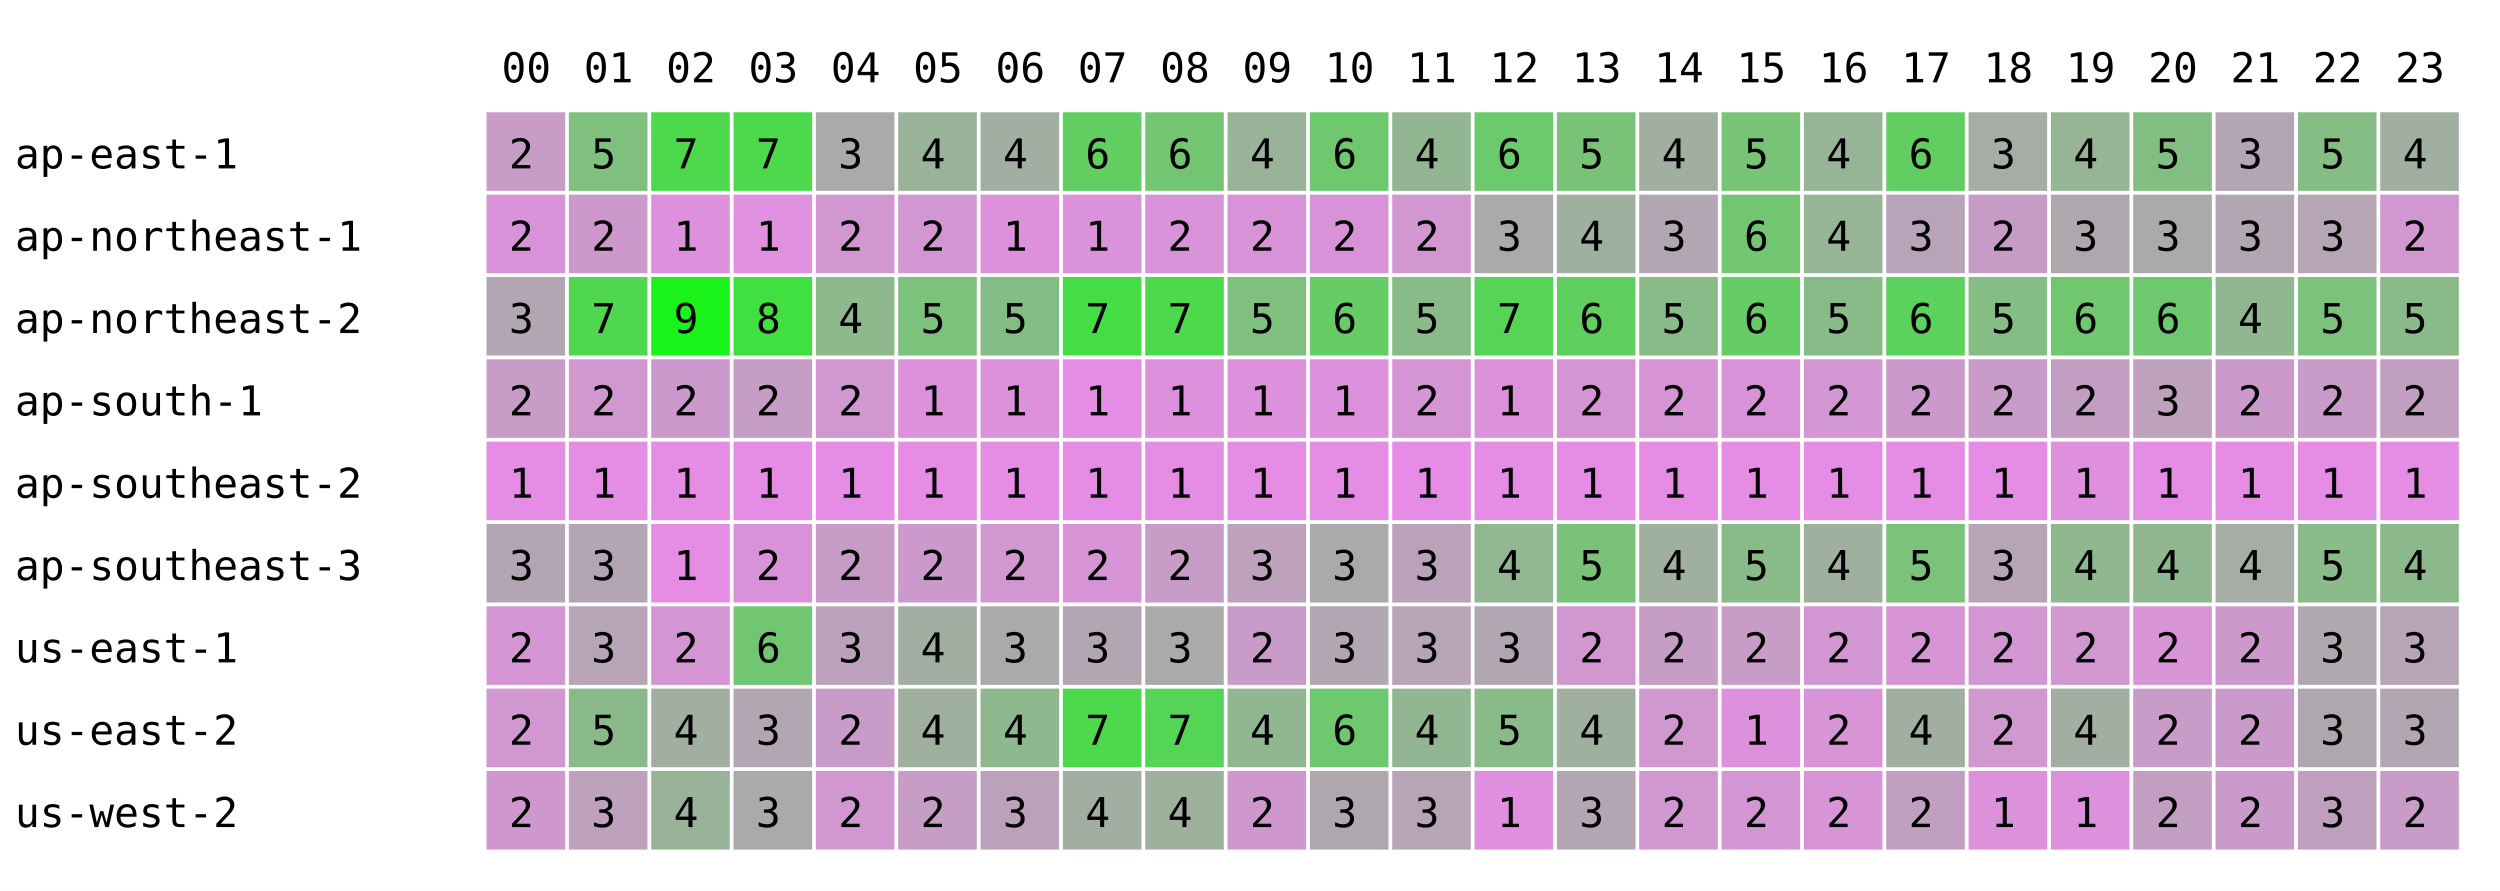
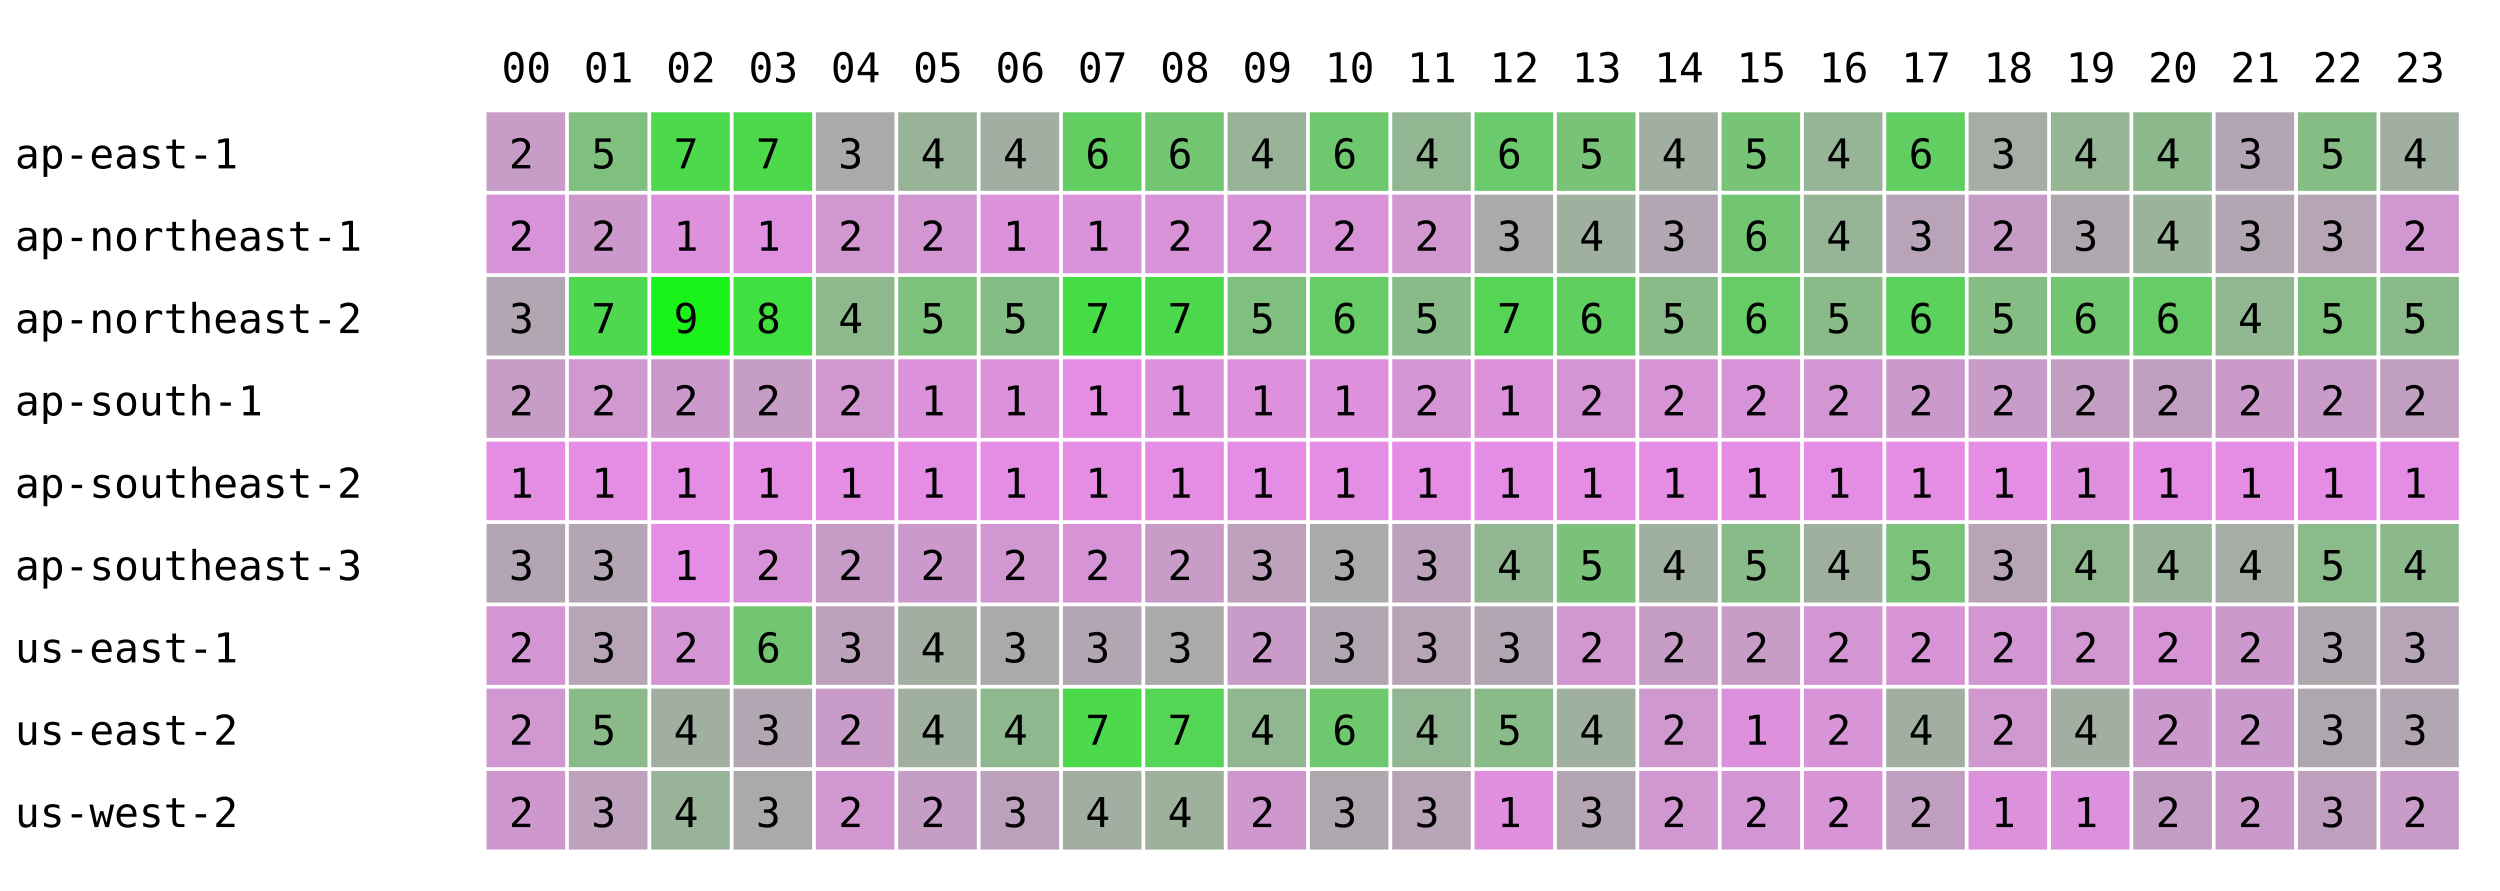
<svg xmlns="http://www.w3.org/2000/svg" width="668" height="238" font-family="monospace" font-size="11">
  <rect width="668" height="238" fill="white" />
  <text x="134" y="22">00</text>
  <text x="156" y="22">01</text>
  <text x="178" y="22">02</text>
  <text x="200" y="22">03</text>
  <text x="222" y="22">04</text>
  <text x="244" y="22">05</text>
  <text x="266" y="22">06</text>
  <text x="288" y="22">07</text>
  <text x="310" y="22">08</text>
  <text x="332" y="22">09</text>
  <text x="354" y="22">10</text>
  <text x="376" y="22">11</text>
  <text x="398" y="22">12</text>
  <text x="420" y="22">13</text>
  <text x="442" y="22">14</text>
  <text x="464" y="22">15</text>
  <text x="486" y="22">16</text>
  <text x="508" y="22">17</text>
  <text x="530" y="22">18</text>
  <text x="552" y="22">19</text>
  <text x="574" y="22">20</text>
  <text x="596" y="22">21</text>
  <text x="618" y="22">22</text>
  <text x="640" y="22">23</text>
  <text x="4" y="45">ap-east-1</text>
  <rect x="130" y="30" width="21" height="21" fill="rgb(199,156,199)" />
  <text x="136" y="45">2</text>
  <rect x="152" y="30" width="21" height="21" fill="rgb(127,192,127)" />
  <text x="158" y="45">5</text>
  <rect x="174" y="30" width="21" height="21" fill="rgb(76,217,76)" />
  <text x="180" y="45">7</text>
  <rect x="196" y="30" width="21" height="21" fill="rgb(76,217,76)" />
  <text x="202" y="45">7</text>
  <rect x="218" y="30" width="21" height="21" fill="rgb(168,171,168)" />
  <text x="224" y="45">3</text>
  <rect x="240" y="30" width="21" height="21" fill="rgb(153,179,153)" />
  <text x="246" y="45">4</text>
  <rect x="262" y="30" width="21" height="21" fill="rgb(163,174,163)" />
  <text x="268" y="45">4</text>
  <rect x="284" y="30" width="21" height="21" fill="rgb(98,206,98)" />
  <text x="290" y="45">6</text>
  <rect x="306" y="30" width="21" height="21" fill="rgb(114,198,114)" />
  <text x="312" y="45">6</text>
  <rect x="328" y="30" width="21" height="21" fill="rgb(153,179,153)" />
  <text x="334" y="45">4</text>
  <rect x="350" y="30" width="21" height="21" fill="rgb(110,200,110)" />
  <text x="356" y="45">6</text>
  <rect x="372" y="30" width="21" height="21" fill="rgb(146,182,146)" />
  <text x="378" y="45">4</text>
  <rect x="394" y="30" width="21" height="21" fill="rgb(107,202,107)" />
  <text x="400" y="45">6</text>
  <rect x="416" y="30" width="21" height="21" fill="rgb(120,195,120)" />
  <text x="422" y="45">5</text>
  <rect x="438" y="30" width="21" height="21" fill="rgb(161,175,161)" />
  <text x="444" y="45">4</text>
  <rect x="460" y="30" width="21" height="21" fill="rgb(119,196,119)" />
  <text x="466" y="45">5</text>
  <rect x="482" y="30" width="21" height="21" fill="rgb(150,180,150)" />
  <text x="488" y="45">4</text>
  <rect x="504" y="30" width="21" height="21" fill="rgb(98,206,98)" />
  <text x="510" y="45">6</text>
  <rect x="526" y="30" width="21" height="21" fill="rgb(166,172,166)" />
  <text x="532" y="45">3</text>
  <rect x="548" y="30" width="21" height="21" fill="rgb(149,181,149)" />
  <text x="554" y="45">4</text>
-   <rect x="570" y="30" width="21" height="21" fill="rgb(130,190,130)" />
-   <text x="576" y="45">5</text>
+   <rect x="570" y="30" width="21" height="21" fill="rgb(140,185,140)" />
+   <text x="576" y="45">4</text>
  <rect x="592" y="30" width="21" height="21" fill="rgb(180,165,180)" />
  <text x="598" y="45">3</text>
  <rect x="614" y="30" width="21" height="21" fill="rgb(133,189,133)" />
  <text x="620" y="45">5</text>
  <rect x="636" y="30" width="21" height="21" fill="rgb(160,175,160)" />
  <text x="642" y="45">4</text>
  <text x="4" y="67">ap-northeast-1</text>
  <rect x="130" y="52" width="21" height="21" fill="rgb(216,147,216)" />
  <text x="136" y="67">2</text>
  <rect x="152" y="52" width="21" height="21" fill="rgb(205,153,205)" />
  <text x="158" y="67">2</text>
  <rect x="174" y="52" width="21" height="21" fill="rgb(221,145,221)" />
  <text x="180" y="67">1</text>
  <rect x="196" y="52" width="21" height="21" fill="rgb(223,144,223)" />
  <text x="202" y="67">1</text>
  <rect x="218" y="52" width="21" height="21" fill="rgb(209,151,209)" />
  <text x="224" y="67">2</text>
  <rect x="240" y="52" width="21" height="21" fill="rgb(210,150,210)" />
  <text x="246" y="67">2</text>
  <rect x="262" y="52" width="21" height="21" fill="rgb(219,146,219)" />
  <text x="268" y="67">1</text>
  <rect x="284" y="52" width="21" height="21" fill="rgb(218,146,218)" />
  <text x="290" y="67">1</text>
  <rect x="306" y="52" width="21" height="21" fill="rgb(216,147,216)" />
  <text x="312" y="67">2</text>
  <rect x="328" y="52" width="21" height="21" fill="rgb(216,147,216)" />
  <text x="334" y="67">2</text>
  <rect x="350" y="52" width="21" height="21" fill="rgb(216,147,216)" />
  <text x="356" y="67">2</text>
  <rect x="372" y="52" width="21" height="21" fill="rgb(208,151,208)" />
  <text x="378" y="67">2</text>
  <rect x="394" y="52" width="21" height="21" fill="rgb(168,171,168)" />
  <text x="400" y="67">3</text>
  <rect x="416" y="52" width="21" height="21" fill="rgb(159,176,159)" />
  <text x="422" y="67">4</text>
  <rect x="438" y="52" width="21" height="21" fill="rgb(178,166,178)" />
  <text x="444" y="67">3</text>
  <rect x="460" y="52" width="21" height="21" fill="rgb(114,198,114)" />
  <text x="466" y="67">6</text>
  <rect x="482" y="52" width="21" height="21" fill="rgb(150,180,150)" />
  <text x="488" y="67">4</text>
  <rect x="504" y="52" width="21" height="21" fill="rgb(185,163,185)" />
  <text x="510" y="67">3</text>
  <rect x="526" y="52" width="21" height="21" fill="rgb(198,156,198)" />
  <text x="532" y="67">2</text>
  <rect x="548" y="52" width="21" height="21" fill="rgb(174,168,174)" />
  <text x="554" y="67">3</text>
-   <rect x="570" y="52" width="21" height="21" fill="rgb(170,170,170)" />
-   <text x="576" y="67">3</text>
+   <rect x="570" y="52" width="21" height="21" fill="rgb(155,178,155)" />
+   <text x="576" y="67">4</text>
  <rect x="592" y="52" width="21" height="21" fill="rgb(178,166,178)" />
  <text x="598" y="67">3</text>
  <rect x="614" y="52" width="21" height="21" fill="rgb(181,165,181)" />
  <text x="620" y="67">3</text>
  <rect x="636" y="52" width="21" height="21" fill="rgb(209,151,209)" />
  <text x="642" y="67">2</text>
  <text x="4" y="89">ap-northeast-2</text>
  <rect x="130" y="74" width="21" height="21" fill="rgb(178,166,178)" />
  <text x="136" y="89">3</text>
  <rect x="152" y="74" width="21" height="21" fill="rgb(80,215,80)" />
  <text x="158" y="89">7</text>
  <rect x="174" y="74" width="21" height="21" fill="rgb(25,243,25)" />
  <text x="180" y="89">9</text>
  <rect x="196" y="74" width="21" height="21" fill="rgb(63,224,63)" />
  <text x="202" y="89">8</text>
  <rect x="218" y="74" width="21" height="21" fill="rgb(141,185,141)" />
  <text x="224" y="89">4</text>
  <rect x="240" y="74" width="21" height="21" fill="rgb(124,193,124)" />
  <text x="246" y="89">5</text>
  <rect x="262" y="74" width="21" height="21" fill="rgb(132,189,132)" />
  <text x="268" y="89">5</text>
  <rect x="284" y="74" width="21" height="21" fill="rgb(69,221,69)" />
  <text x="290" y="89">7</text>
  <rect x="306" y="74" width="21" height="21" fill="rgb(76,217,76)" />
  <text x="312" y="89">7</text>
  <rect x="328" y="74" width="21" height="21" fill="rgb(127,192,127)" />
  <text x="334" y="89">5</text>
  <rect x="350" y="74" width="21" height="21" fill="rgb(102,204,102)" />
  <text x="356" y="89">6</text>
  <rect x="372" y="74" width="21" height="21" fill="rgb(136,187,136)" />
  <text x="378" y="89">5</text>
  <rect x="394" y="74" width="21" height="21" fill="rgb(86,212,86)" />
  <text x="400" y="89">7</text>
  <rect x="416" y="74" width="21" height="21" fill="rgb(95,208,95)" />
  <text x="422" y="89">6</text>
  <rect x="438" y="74" width="21" height="21" fill="rgb(137,187,137)" />
  <text x="444" y="89">5</text>
  <rect x="460" y="74" width="21" height="21" fill="rgb(102,204,102)" />
  <text x="466" y="89">6</text>
  <rect x="482" y="74" width="21" height="21" fill="rgb(136,187,136)" />
  <text x="488" y="89">5</text>
  <rect x="504" y="74" width="21" height="21" fill="rgb(91,210,91)" />
  <text x="510" y="89">6</text>
  <rect x="526" y="74" width="21" height="21" fill="rgb(133,189,133)" />
  <text x="532" y="89">5</text>
  <rect x="548" y="74" width="21" height="21" fill="rgb(112,199,112)" />
  <text x="554" y="89">6</text>
-   <rect x="570" y="74" width="21" height="21" fill="rgb(110,200,110)" />
+   <rect x="570" y="74" width="21" height="21" fill="rgb(102,204,102)" />
  <text x="576" y="89">6</text>
  <rect x="592" y="74" width="21" height="21" fill="rgb(145,183,145)" />
  <text x="598" y="89">4</text>
  <rect x="614" y="74" width="21" height="21" fill="rgb(124,193,124)" />
  <text x="620" y="89">5</text>
  <rect x="636" y="74" width="21" height="21" fill="rgb(138,186,138)" />
  <text x="642" y="89">5</text>
  <text x="4" y="111">ap-south-1</text>
  <rect x="130" y="96" width="21" height="21" fill="rgb(199,156,199)" />
  <text x="136" y="111">2</text>
  <rect x="152" y="96" width="21" height="21" fill="rgb(207,152,207)" />
  <text x="158" y="111">2</text>
  <rect x="174" y="96" width="21" height="21" fill="rgb(204,153,204)" />
  <text x="180" y="111">2</text>
  <rect x="196" y="96" width="21" height="21" fill="rgb(197,157,197)" />
  <text x="202" y="111">2</text>
  <rect x="218" y="96" width="21" height="21" fill="rgb(209,151,209)" />
  <text x="224" y="111">2</text>
  <rect x="240" y="96" width="21" height="21" fill="rgb(219,146,219)" />
  <text x="246" y="111">1</text>
  <rect x="262" y="96" width="21" height="21" fill="rgb(219,146,219)" />
  <text x="268" y="111">1</text>
  <rect x="284" y="96" width="21" height="21" fill="rgb(229,141,229)" />
  <text x="290" y="111">1</text>
  <rect x="306" y="96" width="21" height="21" fill="rgb(221,145,221)" />
  <text x="312" y="111">1</text>
  <rect x="328" y="96" width="21" height="21" fill="rgb(221,145,221)" />
  <text x="334" y="111">1</text>
  <rect x="350" y="96" width="21" height="21" fill="rgb(221,145,221)" />
  <text x="356" y="111">1</text>
  <rect x="372" y="96" width="21" height="21" fill="rgb(213,149,213)" />
  <text x="378" y="111">2</text>
  <rect x="394" y="96" width="21" height="21" fill="rgb(219,146,219)" />
  <text x="400" y="111">1</text>
  <rect x="416" y="96" width="21" height="21" fill="rgb(213,149,213)" />
  <text x="422" y="111">2</text>
  <rect x="438" y="96" width="21" height="21" fill="rgb(214,148,214)" />
  <text x="444" y="111">2</text>
  <rect x="460" y="96" width="21" height="21" fill="rgb(216,147,216)" />
  <text x="466" y="111">2</text>
  <rect x="482" y="96" width="21" height="21" fill="rgb(210,150,210)" />
  <text x="488" y="111">2</text>
  <rect x="504" y="96" width="21" height="21" fill="rgb(204,153,204)" />
  <text x="510" y="111">2</text>
  <rect x="526" y="96" width="21" height="21" fill="rgb(201,155,201)" />
  <text x="532" y="111">2</text>
  <rect x="548" y="96" width="21" height="21" fill="rgb(194,158,194)" />
  <text x="554" y="111">2</text>
-   <rect x="570" y="96" width="21" height="21" fill="rgb(189,161,189)" />
-   <text x="576" y="111">3</text>
+   <rect x="570" y="96" width="21" height="21" fill="rgb(193,159,193)" />
+   <text x="576" y="111">2</text>
  <rect x="592" y="96" width="21" height="21" fill="rgb(202,154,202)" />
  <text x="598" y="111">2</text>
  <rect x="614" y="96" width="21" height="21" fill="rgb(201,155,201)" />
  <text x="620" y="111">2</text>
  <rect x="636" y="96" width="21" height="21" fill="rgb(193,159,193)" />
  <text x="642" y="111">2</text>
  <text x="4" y="133">ap-southeast-2</text>
  <rect x="130" y="118" width="21" height="21" fill="rgb(229,141,229)" />
  <text x="136" y="133">1</text>
  <rect x="152" y="118" width="21" height="21" fill="rgb(229,141,229)" />
  <text x="158" y="133">1</text>
  <rect x="174" y="118" width="21" height="21" fill="rgb(229,141,229)" />
  <text x="180" y="133">1</text>
  <rect x="196" y="118" width="21" height="21" fill="rgb(229,141,229)" />
  <text x="202" y="133">1</text>
  <rect x="218" y="118" width="21" height="21" fill="rgb(229,141,229)" />
  <text x="224" y="133">1</text>
  <rect x="240" y="118" width="21" height="21" fill="rgb(229,141,229)" />
  <text x="246" y="133">1</text>
  <rect x="262" y="118" width="21" height="21" fill="rgb(229,141,229)" />
  <text x="268" y="133">1</text>
  <rect x="284" y="118" width="21" height="21" fill="rgb(229,141,229)" />
  <text x="290" y="133">1</text>
  <rect x="306" y="118" width="21" height="21" fill="rgb(229,141,229)" />
  <text x="312" y="133">1</text>
  <rect x="328" y="118" width="21" height="21" fill="rgb(229,141,229)" />
  <text x="334" y="133">1</text>
  <rect x="350" y="118" width="21" height="21" fill="rgb(229,141,229)" />
  <text x="356" y="133">1</text>
  <rect x="372" y="118" width="21" height="21" fill="rgb(229,141,229)" />
  <text x="378" y="133">1</text>
  <rect x="394" y="118" width="21" height="21" fill="rgb(229,141,229)" />
  <text x="400" y="133">1</text>
  <rect x="416" y="118" width="21" height="21" fill="rgb(229,141,229)" />
  <text x="422" y="133">1</text>
  <rect x="438" y="118" width="21" height="21" fill="rgb(229,141,229)" />
  <text x="444" y="133">1</text>
  <rect x="460" y="118" width="21" height="21" fill="rgb(229,141,229)" />
  <text x="466" y="133">1</text>
  <rect x="482" y="118" width="21" height="21" fill="rgb(229,141,229)" />
  <text x="488" y="133">1</text>
  <rect x="504" y="118" width="21" height="21" fill="rgb(229,141,229)" />
  <text x="510" y="133">1</text>
  <rect x="526" y="118" width="21" height="21" fill="rgb(229,141,229)" />
  <text x="532" y="133">1</text>
  <rect x="548" y="118" width="21" height="21" fill="rgb(222,144,222)" />
  <text x="554" y="133">1</text>
  <rect x="570" y="118" width="21" height="21" fill="rgb(229,141,229)" />
  <text x="576" y="133">1</text>
  <rect x="592" y="118" width="21" height="21" fill="rgb(229,141,229)" />
  <text x="598" y="133">1</text>
  <rect x="614" y="118" width="21" height="21" fill="rgb(229,141,229)" />
  <text x="620" y="133">1</text>
  <rect x="636" y="118" width="21" height="21" fill="rgb(229,141,229)" />
  <text x="642" y="133">1</text>
  <text x="4" y="155">ap-southeast-3</text>
  <rect x="130" y="140" width="21" height="21" fill="rgb(180,165,180)" />
  <text x="136" y="155">3</text>
  <rect x="152" y="140" width="21" height="21" fill="rgb(180,165,180)" />
  <text x="158" y="155">3</text>
  <rect x="174" y="140" width="21" height="21" fill="rgb(229,141,229)" />
  <text x="180" y="155">1</text>
  <rect x="196" y="140" width="21" height="21" fill="rgb(216,147,216)" />
  <text x="202" y="155">2</text>
  <rect x="218" y="140" width="21" height="21" fill="rgb(198,156,198)" />
  <text x="224" y="155">2</text>
  <rect x="240" y="140" width="21" height="21" fill="rgb(204,153,204)" />
  <text x="246" y="155">2</text>
  <rect x="262" y="140" width="21" height="21" fill="rgb(209,151,209)" />
  <text x="268" y="155">2</text>
  <rect x="284" y="140" width="21" height="21" fill="rgb(214,148,214)" />
  <text x="290" y="155">2</text>
  <rect x="306" y="140" width="21" height="21" fill="rgb(199,156,199)" />
  <text x="312" y="155">2</text>
  <rect x="328" y="140" width="21" height="21" fill="rgb(189,161,189)" />
  <text x="334" y="155">3</text>
  <rect x="350" y="140" width="21" height="21" fill="rgb(170,170,170)" />
  <text x="356" y="155">3</text>
  <rect x="372" y="140" width="21" height="21" fill="rgb(187,162,187)" />
  <text x="378" y="155">3</text>
  <rect x="394" y="140" width="21" height="21" fill="rgb(147,182,147)" />
  <text x="400" y="155">4</text>
  <rect x="416" y="140" width="21" height="21" fill="rgb(122,194,122)" />
  <text x="422" y="155">5</text>
  <rect x="438" y="140" width="21" height="21" fill="rgb(159,176,159)" />
  <text x="444" y="155">4</text>
  <rect x="460" y="140" width="21" height="21" fill="rgb(136,187,136)" />
  <text x="466" y="155">5</text>
  <rect x="482" y="140" width="21" height="21" fill="rgb(159,176,159)" />
  <text x="488" y="155">4</text>
  <rect x="504" y="140" width="21" height="21" fill="rgb(123,194,123)" />
  <text x="510" y="155">5</text>
  <rect x="526" y="140" width="21" height="21" fill="rgb(183,164,183)" />
  <text x="532" y="155">3</text>
  <rect x="548" y="140" width="21" height="21" fill="rgb(143,184,143)" />
  <text x="554" y="155">4</text>
-   <rect x="570" y="140" width="21" height="21" fill="rgb(144,183,144)" />
+   <rect x="570" y="140" width="21" height="21" fill="rgb(153,179,153)" />
  <text x="576" y="155">4</text>
  <rect x="592" y="140" width="21" height="21" fill="rgb(165,173,165)" />
  <text x="598" y="155">4</text>
  <rect x="614" y="140" width="21" height="21" fill="rgb(139,186,139)" />
  <text x="620" y="155">5</text>
  <rect x="636" y="140" width="21" height="21" fill="rgb(140,185,140)" />
  <text x="642" y="155">4</text>
  <text x="4" y="177">us-east-1</text>
  <rect x="130" y="162" width="21" height="21" fill="rgb(212,149,212)" />
  <text x="136" y="177">2</text>
  <rect x="152" y="162" width="21" height="21" fill="rgb(183,164,183)" />
  <text x="158" y="177">3</text>
  <rect x="174" y="162" width="21" height="21" fill="rgb(212,149,212)" />
  <text x="180" y="177">2</text>
  <rect x="196" y="162" width="21" height="21" fill="rgb(114,198,114)" />
  <text x="202" y="177">6</text>
  <rect x="218" y="162" width="21" height="21" fill="rgb(188,161,188)" />
  <text x="224" y="177">3</text>
  <rect x="240" y="162" width="21" height="21" fill="rgb(162,174,162)" />
  <text x="246" y="177">4</text>
  <rect x="262" y="162" width="21" height="21" fill="rgb(170,170,170)" />
  <text x="268" y="177">3</text>
  <rect x="284" y="162" width="21" height="21" fill="rgb(178,166,178)" />
  <text x="290" y="177">3</text>
  <rect x="306" y="162" width="21" height="21" fill="rgb(170,170,170)" />
  <text x="312" y="177">3</text>
  <rect x="328" y="162" width="21" height="21" fill="rgb(201,155,201)" />
  <text x="334" y="177">2</text>
  <rect x="350" y="162" width="21" height="21" fill="rgb(178,166,178)" />
  <text x="356" y="177">3</text>
  <rect x="372" y="162" width="21" height="21" fill="rgb(183,164,183)" />
  <text x="378" y="177">3</text>
  <rect x="394" y="162" width="21" height="21" fill="rgb(178,166,178)" />
  <text x="400" y="177">3</text>
  <rect x="416" y="162" width="21" height="21" fill="rgb(208,151,208)" />
  <text x="422" y="177">2</text>
  <rect x="438" y="162" width="21" height="21" fill="rgb(197,157,197)" />
  <text x="444" y="177">2</text>
  <rect x="460" y="162" width="21" height="21" fill="rgb(199,156,199)" />
  <text x="466" y="177">2</text>
  <rect x="482" y="162" width="21" height="21" fill="rgb(210,150,210)" />
  <text x="488" y="177">2</text>
  <rect x="504" y="162" width="21" height="21" fill="rgb(214,148,214)" />
  <text x="510" y="177">2</text>
  <rect x="526" y="162" width="21" height="21" fill="rgb(210,150,210)" />
  <text x="532" y="177">2</text>
  <rect x="548" y="162" width="21" height="21" fill="rgb(209,151,209)" />
  <text x="554" y="177">2</text>
-   <rect x="570" y="162" width="21" height="21" fill="rgb(215,148,215)" />
+   <rect x="570" y="162" width="21" height="21" fill="rgb(214,148,214)" />
  <text x="576" y="177">2</text>
  <rect x="592" y="162" width="21" height="21" fill="rgb(205,153,205)" />
  <text x="598" y="177">2</text>
  <rect x="614" y="162" width="21" height="21" fill="rgb(175,168,175)" />
  <text x="620" y="177">3</text>
  <rect x="636" y="162" width="21" height="21" fill="rgb(183,164,183)" />
  <text x="642" y="177">3</text>
  <text x="4" y="199">us-east-2</text>
  <rect x="130" y="184" width="21" height="21" fill="rgb(208,151,208)" />
  <text x="136" y="199">2</text>
  <rect x="152" y="184" width="21" height="21" fill="rgb(138,186,138)" />
  <text x="158" y="199">5</text>
  <rect x="174" y="184" width="21" height="21" fill="rgb(161,175,161)" />
  <text x="180" y="199">4</text>
  <rect x="196" y="184" width="21" height="21" fill="rgb(178,166,178)" />
  <text x="202" y="199">3</text>
  <rect x="218" y="184" width="21" height="21" fill="rgb(200,155,200)" />
  <text x="224" y="199">2</text>
  <rect x="240" y="184" width="21" height="21" fill="rgb(159,176,159)" />
  <text x="246" y="199">4</text>
  <rect x="262" y="184" width="21" height="21" fill="rgb(142,184,142)" />
  <text x="268" y="199">4</text>
  <rect x="284" y="184" width="21" height="21" fill="rgb(76,217,76)" />
  <text x="290" y="199">7</text>
  <rect x="306" y="184" width="21" height="21" fill="rgb(85,213,85)" />
  <text x="312" y="199">7</text>
  <rect x="328" y="184" width="21" height="21" fill="rgb(144,183,144)" />
  <text x="334" y="199">4</text>
  <rect x="350" y="184" width="21" height="21" fill="rgb(110,200,110)" />
  <text x="356" y="199">6</text>
  <rect x="372" y="184" width="21" height="21" fill="rgb(146,182,146)" />
  <text x="378" y="199">4</text>
  <rect x="394" y="184" width="21" height="21" fill="rgb(137,187,137)" />
  <text x="400" y="199">5</text>
  <rect x="416" y="184" width="21" height="21" fill="rgb(159,176,159)" />
  <text x="422" y="199">4</text>
  <rect x="438" y="184" width="21" height="21" fill="rgb(207,152,207)" />
  <text x="444" y="199">2</text>
  <rect x="460" y="184" width="21" height="21" fill="rgb(221,145,221)" />
  <text x="466" y="199">1</text>
  <rect x="482" y="184" width="21" height="21" fill="rgb(215,148,215)" />
  <text x="488" y="199">2</text>
  <rect x="504" y="184" width="21" height="21" fill="rgb(160,175,160)" />
  <text x="510" y="199">4</text>
  <rect x="526" y="184" width="21" height="21" fill="rgb(207,152,207)" />
  <text x="532" y="199">2</text>
  <rect x="548" y="184" width="21" height="21" fill="rgb(163,174,163)" />
  <text x="554" y="199">4</text>
-   <rect x="570" y="184" width="21" height="21" fill="rgb(201,155,201)" />
+   <rect x="570" y="184" width="21" height="21" fill="rgb(204,153,204)" />
  <text x="576" y="199">2</text>
  <rect x="592" y="184" width="21" height="21" fill="rgb(202,154,202)" />
  <text x="598" y="199">2</text>
  <rect x="614" y="184" width="21" height="21" fill="rgb(174,168,174)" />
  <text x="620" y="199">3</text>
  <rect x="636" y="184" width="21" height="21" fill="rgb(178,166,178)" />
  <text x="642" y="199">3</text>
  <text x="4" y="221">us-west-2</text>
  <rect x="130" y="206" width="21" height="21" fill="rgb(206,152,206)" />
  <text x="136" y="221">2</text>
  <rect x="152" y="206" width="21" height="21" fill="rgb(189,161,189)" />
  <text x="158" y="221">3</text>
  <rect x="174" y="206" width="21" height="21" fill="rgb(153,179,153)" />
  <text x="180" y="221">4</text>
  <rect x="196" y="206" width="21" height="21" fill="rgb(172,169,172)" />
  <text x="202" y="221">3</text>
  <rect x="218" y="206" width="21" height="21" fill="rgb(209,151,209)" />
  <text x="224" y="221">2</text>
  <rect x="240" y="206" width="21" height="21" fill="rgb(197,157,197)" />
  <text x="246" y="221">2</text>
  <rect x="262" y="206" width="21" height="21" fill="rgb(188,161,188)" />
  <text x="268" y="221">3</text>
  <rect x="284" y="206" width="21" height="21" fill="rgb(163,174,163)" />
  <text x="290" y="221">4</text>
  <rect x="306" y="206" width="21" height="21" fill="rgb(157,177,157)" />
  <text x="312" y="221">4</text>
  <rect x="328" y="206" width="21" height="21" fill="rgb(206,152,206)" />
  <text x="334" y="221">2</text>
  <rect x="350" y="206" width="21" height="21" fill="rgb(174,168,174)" />
  <text x="356" y="221">3</text>
  <rect x="372" y="206" width="21" height="21" fill="rgb(183,164,183)" />
  <text x="378" y="221">3</text>
  <rect x="394" y="206" width="21" height="21" fill="rgb(224,143,224)" />
  <text x="400" y="221">1</text>
  <rect x="416" y="206" width="21" height="21" fill="rgb(180,165,180)" />
  <text x="422" y="221">3</text>
  <rect x="438" y="206" width="21" height="21" fill="rgb(209,151,209)" />
  <text x="444" y="221">2</text>
  <rect x="460" y="206" width="21" height="21" fill="rgb(212,149,212)" />
  <text x="466" y="221">2</text>
  <rect x="482" y="206" width="21" height="21" fill="rgb(215,148,215)" />
  <text x="488" y="221">2</text>
  <rect x="504" y="206" width="21" height="21" fill="rgb(193,159,193)" />
  <text x="510" y="221">2</text>
  <rect x="526" y="206" width="21" height="21" fill="rgb(219,146,219)" />
  <text x="532" y="221">1</text>
  <rect x="548" y="206" width="21" height="21" fill="rgb(220,145,220)" />
  <text x="554" y="221">1</text>
-   <rect x="570" y="206" width="21" height="21" fill="rgb(195,158,195)" />
+   <rect x="570" y="206" width="21" height="21" fill="rgb(196,157,196)" />
  <text x="576" y="221">2</text>
  <rect x="592" y="206" width="21" height="21" fill="rgb(202,154,202)" />
  <text x="598" y="221">2</text>
  <rect x="614" y="206" width="21" height="21" fill="rgb(190,160,190)" />
  <text x="620" y="221">3</text>
  <rect x="636" y="206" width="21" height="21" fill="rgb(200,155,200)" />
  <text x="642" y="221">2</text>
</svg>
